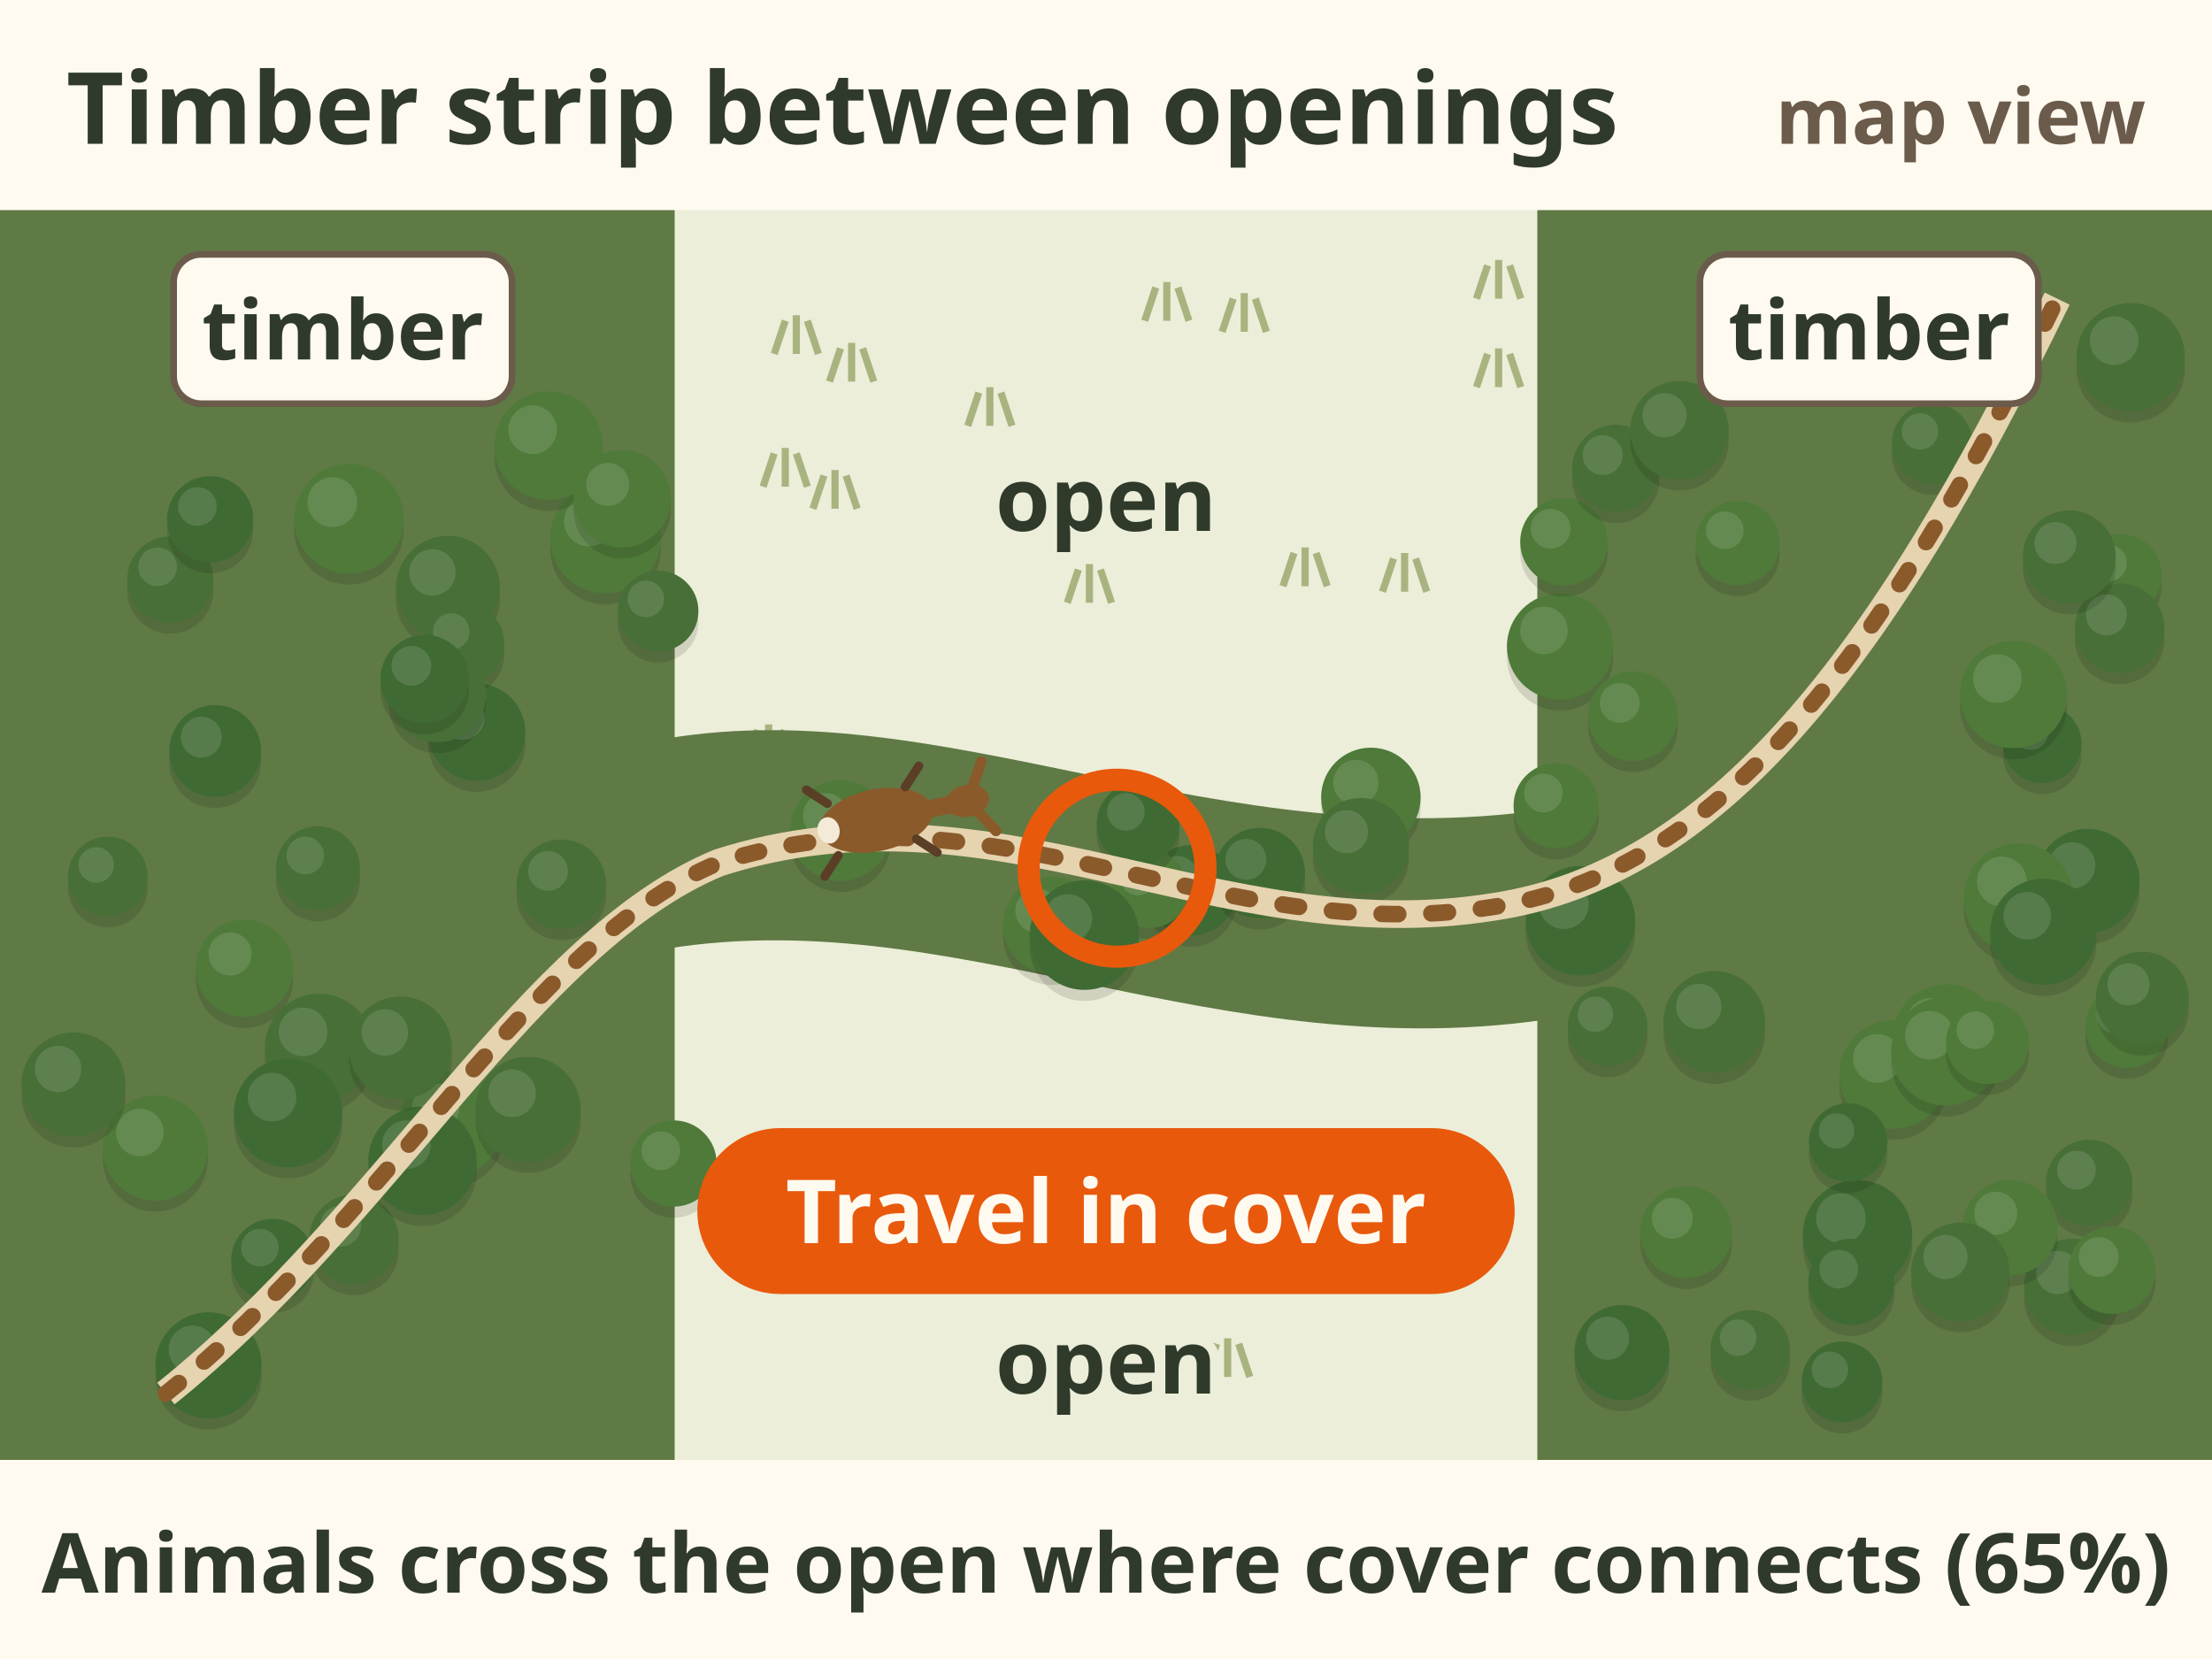
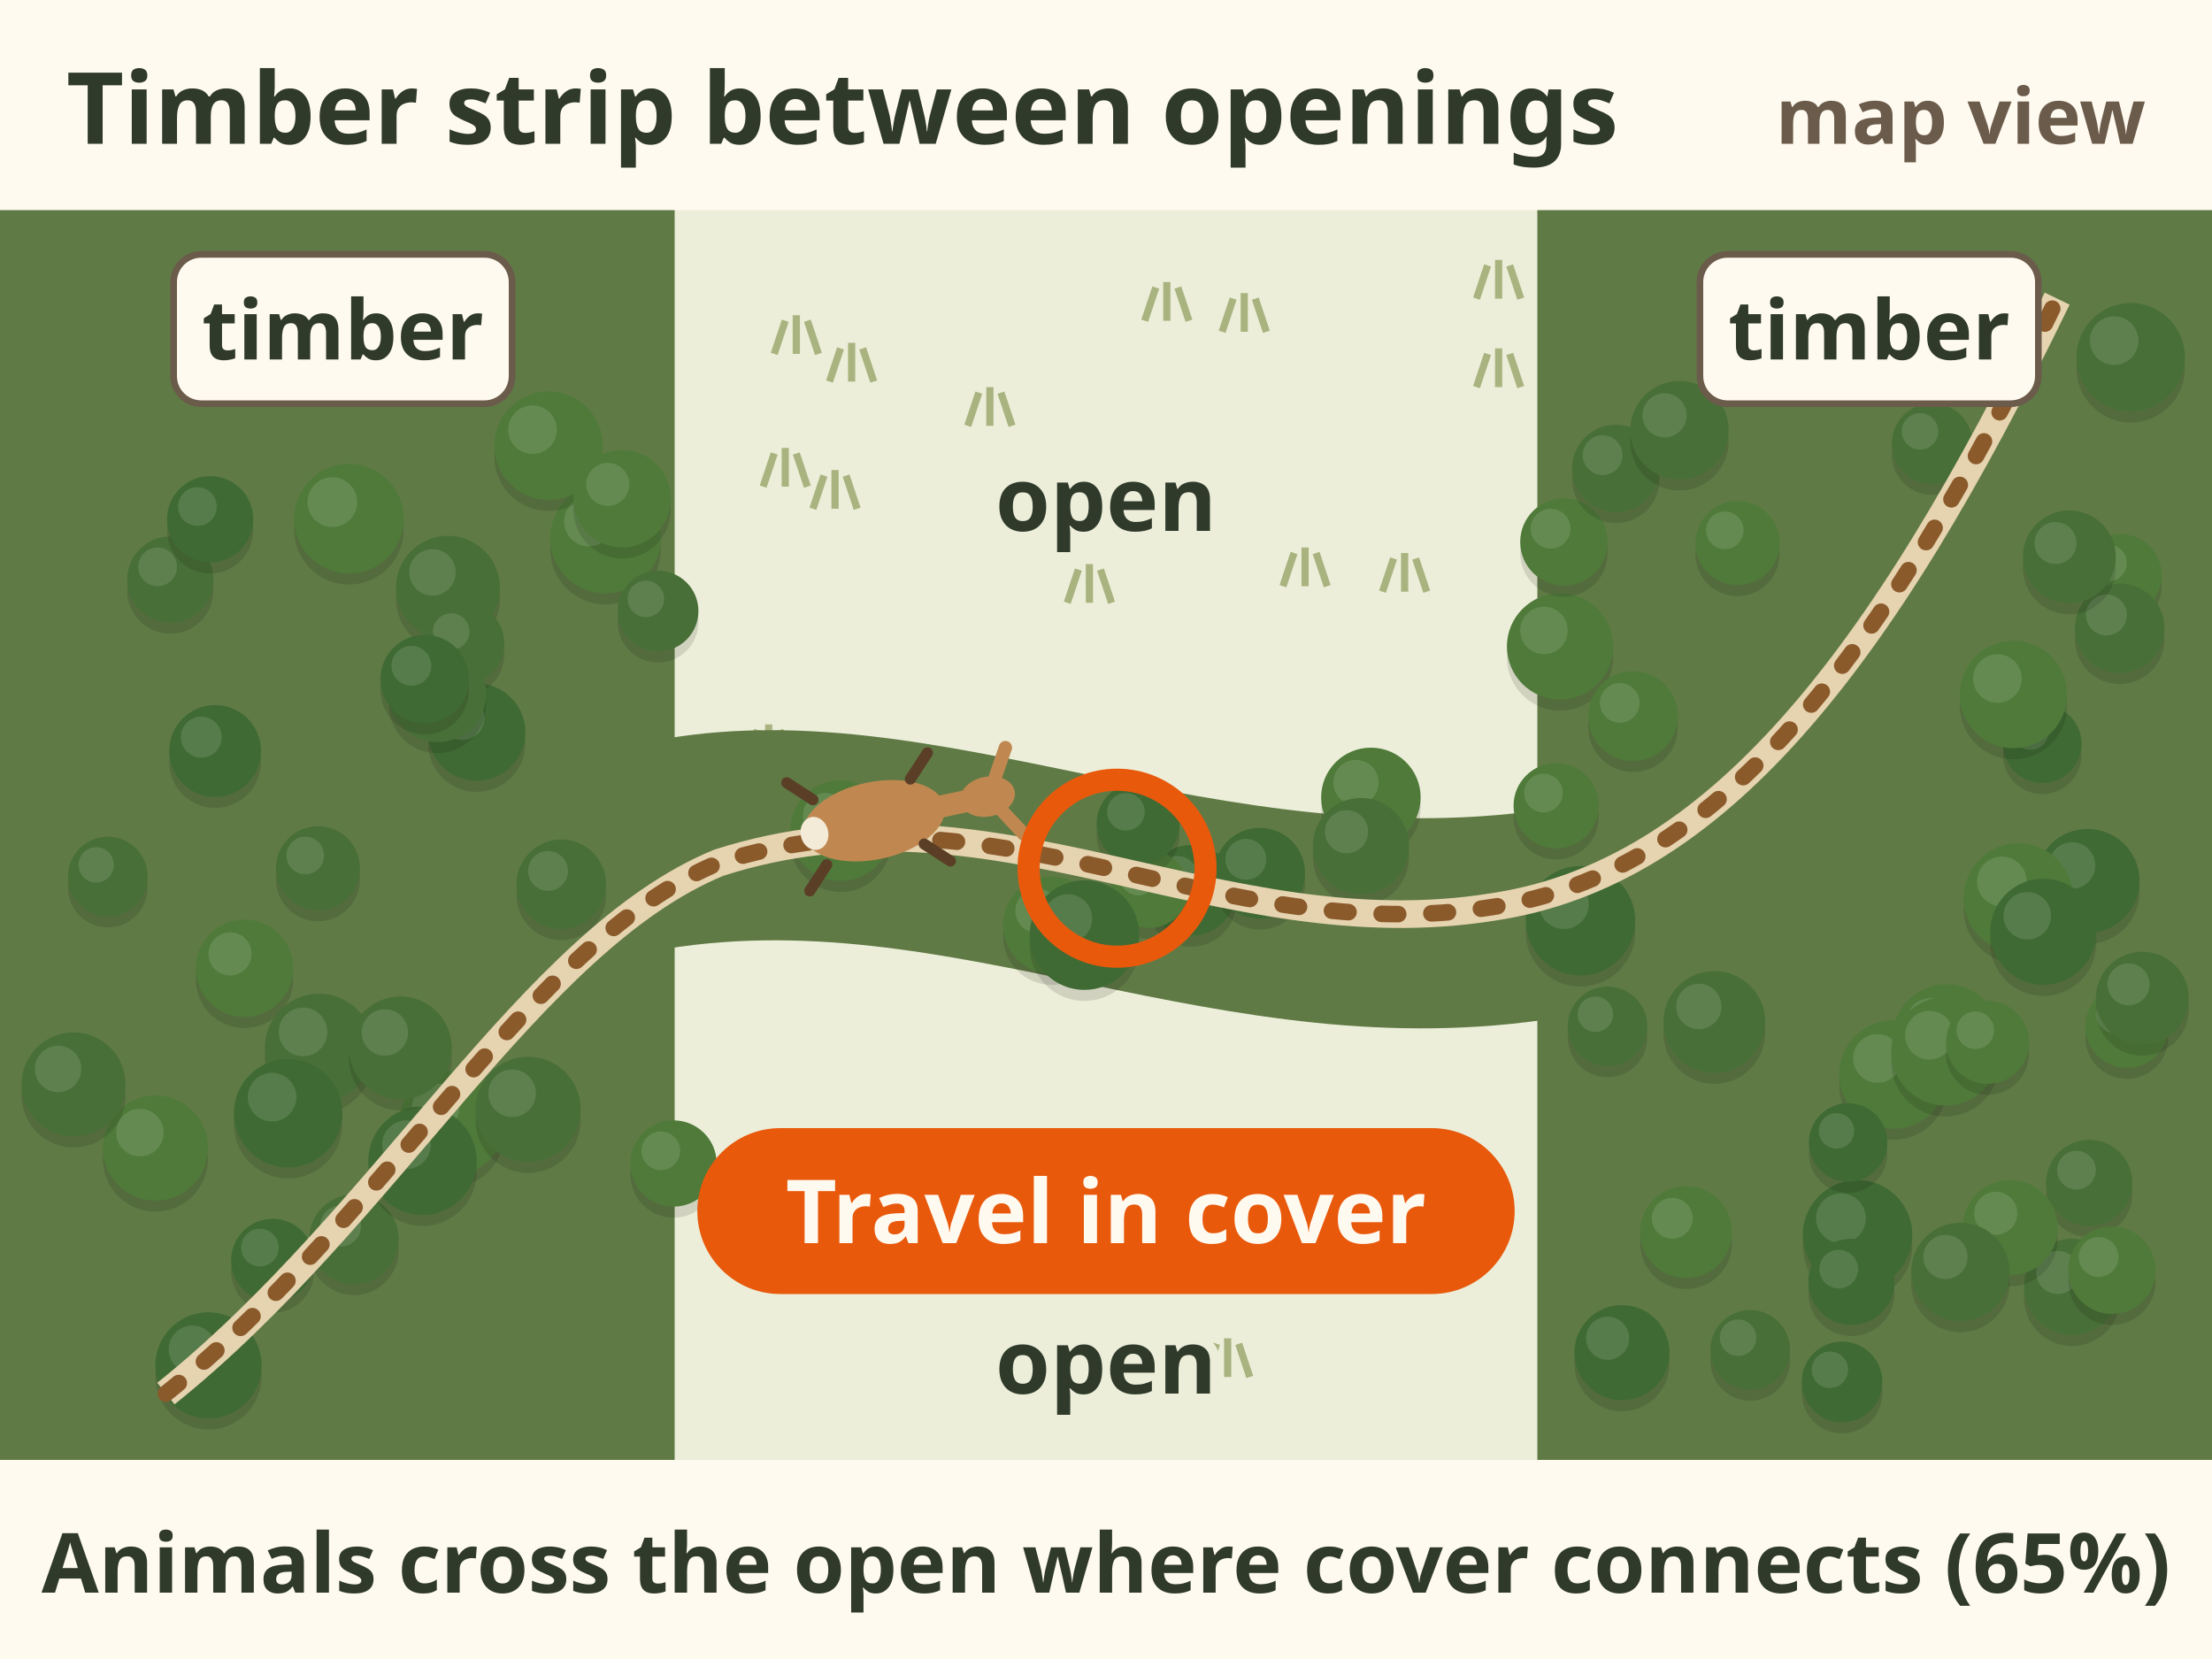
<svg xmlns="http://www.w3.org/2000/svg" viewBox="0 0 400 300" font-family="sans-serif" role="img" aria-label="Map view of two big blocks of timber joined by a narrow strip of trees across open ground. The trail between the two blocks follows the strip, so animals stay in cover, and a deer is walking it. The middle of the strip is circled orange: travel in cover. Animals cross the open where cover connects (65%).">
  <rect width="400" height="300" fill="#fffaf0" />
  <text x="12" y="26" font-size="18" font-weight="bold" fill="#2f3a2b">Timber strip between openings</text>
  <text x="388" y="26" font-size="14" font-weight="bold" fill="#6b5b4b" text-anchor="end">map view</text>
  <rect x="0" y="38" width="400" height="226" fill="#eceed9" />
  <path d="M175 77 l2 -6 M179 77 l0 -7 M183 77 l-2 -6" stroke="#a9b37f" stroke-width="1.3" fill="none" />
  <path d="M221 60 l2 -6 M225 60 l0 -7 M229 60 l-2 -6" stroke="#a9b37f" stroke-width="1.3" fill="none" />
  <path d="M138 154 l2 -6 M142 154 l0 -7 M146 154 l-2 -6" stroke="#a9b37f" stroke-width="1.3" fill="none" />
  <path d="M135 138 l2 -6 M139 138 l0 -7 M143 138 l-2 -6" stroke="#a9b37f" stroke-width="1.3" fill="none" />
  <path d="M140 64 l2 -6 M144 64 l0 -7 M148 64 l-2 -6" stroke="#a9b37f" stroke-width="1.3" fill="none" />
  <path d="M147 92 l2 -6 M151 92 l0 -7 M155 92 l-2 -6" stroke="#a9b37f" stroke-width="1.3" fill="none" />
  <path d="M218 249 l2 -6 M222 249 l0 -7 M226 249 l-2 -6" stroke="#a9b37f" stroke-width="1.3" fill="none" />
  <path d="M267 54 l2 -6 M271 54 l0 -7 M275 54 l-2 -6" stroke="#a9b37f" stroke-width="1.3" fill="none" />
  <path d="M250 107 l2 -6 M254 107 l0 -7 M258 107 l-2 -6" stroke="#a9b37f" stroke-width="1.3" fill="none" />
  <path d="M150 69 l2 -6 M154 69 l0 -7 M158 69 l-2 -6" stroke="#a9b37f" stroke-width="1.3" fill="none" />
  <path d="M207 58 l2 -6 M211 58 l0 -7 M215 58 l-2 -6" stroke="#a9b37f" stroke-width="1.3" fill="none" />
  <path d="M138 88 l2 -6 M142 88 l0 -7 M146 88 l-2 -6" stroke="#a9b37f" stroke-width="1.3" fill="none" />
  <path d="M193 109 l2 -6 M197 109 l0 -7 M201 109 l-2 -6" stroke="#a9b37f" stroke-width="1.3" fill="none" />
  <path d="M232 106 l2 -6 M236 106 l0 -7 M240 106 l-2 -6" stroke="#a9b37f" stroke-width="1.3" fill="none" />
  <path d="M267 70 l2 -6 M271 70 l0 -7 M275 70 l-2 -6" stroke="#a9b37f" stroke-width="1.3" fill="none" />
  <rect x="0" y="38" width="122" height="226" fill="#5f7a45" />
  <rect x="278" y="38" width="122" height="226" fill="#5f7a45" />
  <path d="M118 134 C170 124 220 156 282 146 L282 184 C220 194 172 162 118 172z" fill="#5f7a45" />
  <circle cx="101.5" cy="161.9" r="8.1" fill="#000" opacity=".12" />
  <circle cx="101.5" cy="159.9" r="8.1" fill="#486f37" />
  <circle cx="99.1" cy="157.5" r="3.6" fill="#fff" opacity=".12" />
  <circle cx="190.2" cy="169.3" r="8.8" fill="#000" opacity=".12" />
  <circle cx="190.2" cy="167.3" r="8.8" fill="#4f7a3a" />
  <circle cx="187.6" cy="164.7" r="4.0" fill="#fff" opacity=".12" />
  <circle cx="109.5" cy="99.3" r="10.0" fill="#000" opacity=".12" />
  <circle cx="109.5" cy="97.3" r="10.0" fill="#4f7a3a" />
  <circle cx="106.5" cy="94.3" r="4.5" fill="#fff" opacity=".12" />
  <circle cx="215.4" cy="163.0" r="8.2" fill="#000" opacity=".12" />
  <circle cx="215.4" cy="161.0" r="8.2" fill="#3f6a33" />
  <circle cx="212.9" cy="158.5" r="3.7" fill="#fff" opacity=".12" />
  <circle cx="99.2" cy="82.6" r="9.8" fill="#000" opacity=".12" />
  <circle cx="99.2" cy="80.6" r="9.8" fill="#4f7a3a" />
  <circle cx="96.3" cy="77.7" r="4.4" fill="#fff" opacity=".12" />
  <circle cx="290.7" cy="187.6" r="7.2" fill="#000" opacity=".12" />
  <circle cx="290.7" cy="185.6" r="7.2" fill="#486f37" />
  <circle cx="288.5" cy="183.4" r="3.2" fill="#fff" opacity=".12" />
  <circle cx="28.1" cy="209.6" r="9.5" fill="#000" opacity=".12" />
  <circle cx="28.1" cy="207.6" r="9.5" fill="#4f7a3a" />
  <circle cx="25.3" cy="204.8" r="4.3" fill="#fff" opacity=".12" />
  <circle cx="342.4" cy="196.3" r="9.8" fill="#000" opacity=".12" />
  <circle cx="342.4" cy="194.3" r="9.8" fill="#4f7a3a" />
  <circle cx="339.5" cy="191.4" r="4.4" fill="#fff" opacity=".12" />
  <circle cx="285.8" cy="168.5" r="9.9" fill="#000" opacity=".12" />
  <circle cx="285.8" cy="166.5" r="9.9" fill="#3f6a33" />
  <circle cx="282.8" cy="163.5" r="4.5" fill="#fff" opacity=".12" />
  <circle cx="63.1" cy="95.8" r="9.9" fill="#000" opacity=".12" />
  <circle cx="63.1" cy="93.8" r="9.9" fill="#4f7a3a" />
  <circle cx="60.1" cy="90.8" r="4.5" fill="#fff" opacity=".12" />
  <circle cx="304.9" cy="224.8" r="8.3" fill="#000" opacity=".12" />
  <circle cx="304.9" cy="222.8" r="8.3" fill="#4f7a3a" />
  <circle cx="302.4" cy="220.3" r="3.7" fill="#fff" opacity=".12" />
  <circle cx="227.8" cy="159.9" r="8.2" fill="#000" opacity=".12" />
  <circle cx="227.8" cy="157.9" r="8.2" fill="#3f6a33" />
  <circle cx="225.3" cy="155.4" r="3.7" fill="#fff" opacity=".12" />
  <circle cx="352.0" cy="189.8" r="9.8" fill="#000" opacity=".12" />
  <circle cx="352.0" cy="187.8" r="9.8" fill="#4f7a3a" />
  <circle cx="349.1" cy="184.9" r="4.4" fill="#fff" opacity=".12" />
  <circle cx="384.6" cy="187.6" r="7.5" fill="#000" opacity=".12" />
  <circle cx="384.6" cy="185.6" r="7.5" fill="#4f7a3a" />
  <circle cx="382.4" cy="183.4" r="3.4" fill="#fff" opacity=".12" />
  <circle cx="374.7" cy="234.7" r="8.7" fill="#000" opacity=".12" />
  <circle cx="374.7" cy="232.7" r="8.7" fill="#486f37" />
  <circle cx="372.1" cy="230.1" r="3.9" fill="#fff" opacity=".12" />
  <circle cx="383.5" cy="106.0" r="7.4" fill="#000" opacity=".12" />
  <circle cx="383.5" cy="104.0" r="7.4" fill="#4f7a3a" />
  <circle cx="381.3" cy="101.8" r="3.3" fill="#fff" opacity=".12" />
  <circle cx="333.1" cy="251.9" r="7.3" fill="#000" opacity=".12" />
  <circle cx="333.1" cy="249.9" r="7.3" fill="#3f6a33" />
  <circle cx="330.9" cy="247.7" r="3.3" fill="#fff" opacity=".12" />
  <circle cx="282.1" cy="118.9" r="9.6" fill="#000" opacity=".12" />
  <circle cx="282.1" cy="116.9" r="9.6" fill="#4f7a3a" />
  <circle cx="279.2" cy="114.0" r="4.3" fill="#fff" opacity=".12" />
  <circle cx="86.2" cy="134.4" r="8.8" fill="#000" opacity=".12" />
  <circle cx="86.2" cy="132.4" r="8.8" fill="#3f6a33" />
  <circle cx="83.6" cy="129.8" r="4.0" fill="#fff" opacity=".12" />
  <circle cx="64.0" cy="226.1" r="8.1" fill="#000" opacity=".12" />
  <circle cx="64.0" cy="224.1" r="8.1" fill="#486f37" />
  <circle cx="61.6" cy="221.7" r="3.7" fill="#fff" opacity=".12" />
  <circle cx="377.8" cy="215.9" r="7.8" fill="#000" opacity=".12" />
  <circle cx="377.8" cy="213.9" r="7.8" fill="#486f37" />
  <circle cx="375.5" cy="211.6" r="3.5" fill="#fff" opacity=".12" />
  <circle cx="282.8" cy="100.0" r="7.9" fill="#000" opacity=".12" />
  <circle cx="282.8" cy="98.0" r="7.9" fill="#4f7a3a" />
  <circle cx="280.4" cy="95.6" r="3.6" fill="#fff" opacity=".12" />
  <circle cx="207.9" cy="162.8" r="7.0" fill="#000" opacity=".12" />
  <circle cx="207.9" cy="160.8" r="7.0" fill="#4f7a3a" />
  <circle cx="205.8" cy="158.7" r="3.2" fill="#fff" opacity=".12" />
  <circle cx="383.3" cy="115.6" r="8.1" fill="#000" opacity=".12" />
  <circle cx="383.3" cy="113.6" r="8.1" fill="#486f37" />
  <circle cx="380.9" cy="111.2" r="3.7" fill="#fff" opacity=".12" />
  <circle cx="247.9" cy="146.2" r="9.0" fill="#000" opacity=".12" />
  <circle cx="247.9" cy="144.2" r="9.0" fill="#4f7a3a" />
  <circle cx="245.2" cy="141.5" r="4.1" fill="#fff" opacity=".12" />
  <circle cx="196.1" cy="171.1" r="9.9" fill="#000" opacity=".12" />
  <circle cx="196.1" cy="169.1" r="9.9" fill="#3f6a33" />
  <circle cx="193.1" cy="166.1" r="4.4" fill="#fff" opacity=".12" />
  <circle cx="374.2" cy="102.7" r="8.4" fill="#000" opacity=".12" />
  <circle cx="374.2" cy="100.7" r="8.4" fill="#486f37" />
  <circle cx="371.7" cy="98.2" r="3.8" fill="#fff" opacity=".12" />
  <circle cx="81.7" cy="205.1" r="9.5" fill="#000" opacity=".12" />
  <circle cx="81.7" cy="203.1" r="9.5" fill="#4f7a3a" />
  <circle cx="78.8" cy="200.2" r="4.3" fill="#fff" opacity=".12" />
  <circle cx="314.2" cy="100.2" r="7.6" fill="#000" opacity=".12" />
  <circle cx="314.2" cy="98.2" r="7.6" fill="#4f7a3a" />
  <circle cx="311.9" cy="95.9" r="3.4" fill="#fff" opacity=".12" />
  <circle cx="316.5" cy="246.1" r="7.2" fill="#000" opacity=".12" />
  <circle cx="316.5" cy="244.1" r="7.2" fill="#486f37" />
  <circle cx="314.3" cy="241.9" r="3.3" fill="#fff" opacity=".12" />
  <circle cx="57.5" cy="159.0" r="7.6" fill="#000" opacity=".12" />
  <circle cx="57.5" cy="157.0" r="7.6" fill="#486f37" />
  <circle cx="55.2" cy="154.7" r="3.4" fill="#fff" opacity=".12" />
  <circle cx="81.0" cy="108.3" r="9.4" fill="#000" opacity=".12" />
  <circle cx="81.0" cy="106.3" r="9.4" fill="#486f37" />
  <circle cx="78.2" cy="103.5" r="4.2" fill="#fff" opacity=".12" />
  <circle cx="44.2" cy="177.1" r="8.8" fill="#000" opacity=".12" />
  <circle cx="44.2" cy="175.1" r="8.8" fill="#4f7a3a" />
  <circle cx="41.6" cy="172.5" r="3.9" fill="#fff" opacity=".12" />
  <circle cx="121.8" cy="212.4" r="7.8" fill="#000" opacity=".12" />
  <circle cx="121.8" cy="210.4" r="7.8" fill="#4f7a3a" />
  <circle cx="119.5" cy="208.1" r="3.5" fill="#fff" opacity=".12" />
  <circle cx="246.1" cy="155.0" r="8.7" fill="#000" opacity=".12" />
  <circle cx="246.1" cy="153.0" r="8.7" fill="#486f37" />
  <circle cx="243.5" cy="150.4" r="3.9" fill="#fff" opacity=".12" />
  <circle cx="95.5" cy="202.6" r="9.5" fill="#000" opacity=".12" />
  <circle cx="95.5" cy="200.6" r="9.5" fill="#486f37" />
  <circle cx="92.6" cy="197.7" r="4.3" fill="#fff" opacity=".12" />
  <circle cx="293.3" cy="246.6" r="8.6" fill="#000" opacity=".12" />
  <circle cx="293.3" cy="244.6" r="8.6" fill="#3f6a33" />
  <circle cx="290.7" cy="242.0" r="3.9" fill="#fff" opacity=".12" />
  <circle cx="335.9" cy="225.3" r="9.9" fill="#000" opacity=".12" />
  <circle cx="335.9" cy="223.3" r="9.9" fill="#3f6a33" />
  <circle cx="332.9" cy="220.3" r="4.5" fill="#fff" opacity=".12" />
  <circle cx="351.8" cy="192.1" r="9.8" fill="#000" opacity=".12" />
  <circle cx="351.8" cy="190.1" r="9.8" fill="#4f7a3a" />
  <circle cx="348.9" cy="187.2" r="4.4" fill="#fff" opacity=".12" />
  <circle cx="292.2" cy="86.7" r="7.9" fill="#000" opacity=".12" />
  <circle cx="292.2" cy="84.7" r="7.9" fill="#486f37" />
  <circle cx="289.8" cy="82.3" r="3.6" fill="#fff" opacity=".12" />
  <circle cx="19.5" cy="160.5" r="7.2" fill="#000" opacity=".12" />
  <circle cx="19.5" cy="158.5" r="7.2" fill="#486f37" />
  <circle cx="17.4" cy="156.4" r="3.2" fill="#fff" opacity=".12" />
  <circle cx="377.5" cy="161.3" r="9.4" fill="#000" opacity=".12" />
  <circle cx="377.5" cy="159.3" r="9.4" fill="#3f6a33" />
  <circle cx="374.7" cy="156.5" r="4.2" fill="#fff" opacity=".12" />
  <circle cx="76.4" cy="211.9" r="9.8" fill="#000" opacity=".12" />
  <circle cx="76.4" cy="209.9" r="9.8" fill="#3f6a33" />
  <circle cx="73.5" cy="207.0" r="4.4" fill="#fff" opacity=".12" />
  <circle cx="30.8" cy="106.8" r="7.8" fill="#000" opacity=".12" />
  <circle cx="30.8" cy="104.8" r="7.8" fill="#486f37" />
  <circle cx="28.5" cy="102.5" r="3.5" fill="#fff" opacity=".12" />
  <circle cx="334.2" cy="208.6" r="7.1" fill="#000" opacity=".12" />
  <circle cx="334.2" cy="206.6" r="7.1" fill="#3f6a33" />
  <circle cx="332.1" cy="204.5" r="3.2" fill="#fff" opacity=".12" />
  <circle cx="37.7" cy="248.9" r="9.6" fill="#000" opacity=".12" />
  <circle cx="37.7" cy="246.9" r="9.6" fill="#3f6a33" />
  <circle cx="34.8" cy="244.0" r="4.3" fill="#fff" opacity=".12" />
  <circle cx="205.8" cy="151.0" r="7.5" fill="#000" opacity=".12" />
  <circle cx="205.8" cy="149.0" r="7.5" fill="#3f6a33" />
  <circle cx="203.6" cy="146.8" r="3.4" fill="#fff" opacity=".12" />
  <circle cx="83.8" cy="118.4" r="7.4" fill="#000" opacity=".12" />
  <circle cx="83.8" cy="116.4" r="7.4" fill="#486f37" />
  <circle cx="81.6" cy="114.2" r="3.3" fill="#fff" opacity=".12" />
  <circle cx="13.3" cy="198.1" r="9.4" fill="#000" opacity=".12" />
  <circle cx="13.3" cy="196.1" r="9.4" fill="#486f37" />
  <circle cx="10.5" cy="193.3" r="4.2" fill="#fff" opacity=".12" />
  <circle cx="79.1" cy="127.4" r="8.8" fill="#000" opacity=".12" />
  <circle cx="79.1" cy="125.4" r="8.8" fill="#486f37" />
  <circle cx="76.5" cy="122.8" r="4.0" fill="#fff" opacity=".12" />
  <circle cx="152.0" cy="152.2" r="9.1" fill="#000" opacity=".12" />
  <circle cx="152.0" cy="150.2" r="9.1" fill="#4f7a3a" />
  <circle cx="149.3" cy="147.5" r="4.1" fill="#fff" opacity=".12" />
  <circle cx="369.3" cy="136.5" r="7.1" fill="#000" opacity=".12" />
  <circle cx="369.3" cy="134.5" r="7.1" fill="#3f6a33" />
  <circle cx="367.2" cy="132.4" r="3.2" fill="#fff" opacity=".12" />
  <circle cx="38.9" cy="137.8" r="8.3" fill="#000" opacity=".12" />
  <circle cx="38.9" cy="135.8" r="8.3" fill="#3f6a33" />
  <circle cx="36.4" cy="133.3" r="3.7" fill="#fff" opacity=".12" />
  <circle cx="364.1" cy="127.6" r="9.7" fill="#000" opacity=".12" />
  <circle cx="364.1" cy="125.6" r="9.7" fill="#4f7a3a" />
  <circle cx="361.2" cy="122.7" r="4.4" fill="#fff" opacity=".12" />
  <circle cx="57.7" cy="191.5" r="9.8" fill="#000" opacity=".12" />
  <circle cx="57.7" cy="189.5" r="9.8" fill="#486f37" />
  <circle cx="54.8" cy="186.6" r="4.4" fill="#fff" opacity=".12" />
  <circle cx="310.0" cy="186.8" r="9.2" fill="#000" opacity=".12" />
  <circle cx="310.0" cy="184.8" r="9.2" fill="#486f37" />
  <circle cx="307.2" cy="182.0" r="4.1" fill="#fff" opacity=".12" />
  <circle cx="281.4" cy="147.7" r="7.7" fill="#000" opacity=".12" />
  <circle cx="281.4" cy="145.7" r="7.7" fill="#4f7a3a" />
  <circle cx="279.1" cy="143.4" r="3.5" fill="#fff" opacity=".12" />
  <circle cx="49.3" cy="229.9" r="7.5" fill="#000" opacity=".12" />
  <circle cx="49.3" cy="227.9" r="7.5" fill="#3f6a33" />
  <circle cx="47.0" cy="225.6" r="3.4" fill="#fff" opacity=".12" />
  <circle cx="119.0" cy="112.5" r="7.3" fill="#000" opacity=".12" />
  <circle cx="119.0" cy="110.5" r="7.3" fill="#486f37" />
  <circle cx="116.8" cy="108.3" r="3.3" fill="#fff" opacity=".12" />
  <circle cx="52.1" cy="203.3" r="9.8" fill="#000" opacity=".12" />
  <circle cx="52.1" cy="201.3" r="9.8" fill="#3f6a33" />
  <circle cx="49.2" cy="198.4" r="4.4" fill="#fff" opacity=".12" />
  <circle cx="387.4" cy="182.5" r="8.4" fill="#000" opacity=".12" />
  <circle cx="387.4" cy="180.5" r="8.4" fill="#486f37" />
  <circle cx="384.9" cy="178.0" r="3.8" fill="#fff" opacity=".12" />
  <circle cx="295.3" cy="131.5" r="8.1" fill="#000" opacity=".12" />
  <circle cx="295.3" cy="129.5" r="8.1" fill="#4f7a3a" />
  <circle cx="292.9" cy="127.1" r="3.6" fill="#fff" opacity=".12" />
  <circle cx="365.0" cy="164.4" r="9.9" fill="#000" opacity=".12" />
  <circle cx="365.0" cy="162.4" r="9.9" fill="#4f7a3a" />
  <circle cx="362.0" cy="159.4" r="4.5" fill="#fff" opacity=".12" />
  <circle cx="72.4" cy="191.5" r="9.3" fill="#000" opacity=".12" />
  <circle cx="72.4" cy="189.5" r="9.3" fill="#486f37" />
  <circle cx="69.6" cy="186.7" r="4.2" fill="#fff" opacity=".12" />
  <circle cx="359.4" cy="190.5" r="7.5" fill="#000" opacity=".12" />
  <circle cx="359.4" cy="188.5" r="7.5" fill="#4f7a3a" />
  <circle cx="357.2" cy="186.3" r="3.4" fill="#fff" opacity=".12" />
  <circle cx="349.4" cy="82.2" r="7.3" fill="#000" opacity=".12" />
  <circle cx="349.4" cy="80.2" r="7.3" fill="#486f37" />
  <circle cx="347.2" cy="78.0" r="3.3" fill="#fff" opacity=".12" />
  <circle cx="369.5" cy="170.5" r="9.6" fill="#000" opacity=".12" />
  <circle cx="369.5" cy="168.5" r="9.6" fill="#3f6a33" />
  <circle cx="366.6" cy="165.6" r="4.3" fill="#fff" opacity=".12" />
  <circle cx="112.5" cy="92.2" r="8.8" fill="#000" opacity=".12" />
  <circle cx="112.5" cy="90.2" r="8.8" fill="#4f7a3a" />
  <circle cx="109.9" cy="87.6" r="3.9" fill="#fff" opacity=".12" />
  <circle cx="363.5" cy="224.0" r="8.6" fill="#000" opacity=".12" />
  <circle cx="363.5" cy="222.0" r="8.6" fill="#4f7a3a" />
  <circle cx="360.9" cy="219.4" r="3.9" fill="#fff" opacity=".12" />
  <circle cx="381.9" cy="231.7" r="7.9" fill="#000" opacity=".12" />
  <circle cx="381.9" cy="229.7" r="7.9" fill="#4f7a3a" />
  <circle cx="379.5" cy="227.3" r="3.6" fill="#fff" opacity=".12" />
  <circle cx="76.8" cy="124.8" r="8.0" fill="#000" opacity=".12" />
  <circle cx="76.8" cy="122.8" r="8.0" fill="#3f6a33" />
  <circle cx="74.4" cy="120.4" r="3.6" fill="#fff" opacity=".12" />
  <circle cx="385.3" cy="66.6" r="9.8" fill="#000" opacity=".12" />
  <circle cx="385.3" cy="64.6" r="9.8" fill="#486f37" />
  <circle cx="382.3" cy="61.6" r="4.4" fill="#fff" opacity=".12" />
  <circle cx="354.5" cy="232.0" r="8.9" fill="#000" opacity=".12" />
  <circle cx="354.5" cy="230.0" r="8.9" fill="#486f37" />
  <circle cx="351.8" cy="227.3" r="4.0" fill="#fff" opacity=".12" />
  <circle cx="38.0" cy="95.9" r="7.8" fill="#000" opacity=".12" />
  <circle cx="38.0" cy="93.9" r="7.8" fill="#3f6a33" />
  <circle cx="35.7" cy="91.6" r="3.5" fill="#fff" opacity=".12" />
  <circle cx="303.7" cy="79.8" r="8.9" fill="#000" opacity=".12" />
  <circle cx="303.7" cy="77.8" r="8.9" fill="#486f37" />
  <circle cx="301.0" cy="75.1" r="4.0" fill="#fff" opacity=".12" />
  <circle cx="334.8" cy="233.8" r="7.8" fill="#000" opacity=".12" />
  <circle cx="334.8" cy="231.8" r="7.8" fill="#3f6a33" />
  <circle cx="332.5" cy="229.5" r="3.5" fill="#fff" opacity=".12" />
  <path d="M30 252 C70 220 96 170 130 156 C180 140 220 172 270 164 C310 158 340 120 372 54" stroke="#e6d3b0" stroke-width="5" fill="none" />
  <path d="M30 252 C70 220 96 170 130 156 C180 140 220 172 270 164 C310 158 340 120 372 54" stroke="#8b5a2b" stroke-width="3" stroke-dasharray="3 6" stroke-linecap="round" fill="none" />
  <g transform="translate(160 148) rotate(78)">
-     <g transform="scale(0.8)">
-       <ellipse cx="0" cy="2" rx="7" ry="13" fill="#8b5a2b" />
-       <path d="M-2 -10 L-2 -16 L2 -16 L2 -10z" fill="#8b5a2b" />
-       <ellipse cx="0" cy="-19" rx="3.6" ry="5" fill="#8b5a2b" />
-       <path d="M-3 -21 l-5 -3 M3 -21 l5 -3" stroke="#8b5a2b" stroke-width="2.4" stroke-linecap="round" />
+     <g transform="scale(1.0)">
+       <ellipse cx="0" cy="2" rx="7" ry="13" fill="#c08850" />
+       <path d="M-2 -10 L-2 -16 L2 -16 L2 -10z" fill="#c08850" />
+       <ellipse cx="0" cy="-19" rx="3.6" ry="5" fill="#c08850" />
+       <path d="M-3 -21 l-5 -3 M3 -21 l5 -3" stroke="#c08850" stroke-width="2.4" stroke-linecap="round" />
      <path d="M-6 -6 l-4 -4 M6 -6 l4 -4 M-6 12 l-4 4 M6 12 l4 4" stroke="#5a3e26" stroke-width="2" stroke-linecap="round" />
      <ellipse cx="0" cy="13" rx="3" ry="2.5" fill="#f3ead8" />
    </g>
  </g>
  <circle cx="202" cy="157" r="16" fill="none" stroke="#e8590c" stroke-width="4" />
  <rect x="31.4" y="46.0" width="61.2" height="27.0" rx="5" fill="#fffaf0" stroke="#6b5b4b" stroke-width="1.2" />
  <text x="62" y="65" font-size="15" font-weight="bold" fill="#2f3a2b" text-anchor="middle">timber</text>
  <rect x="307.4" y="46.0" width="61.2" height="27.0" rx="5" fill="#fffaf0" stroke="#6b5b4b" stroke-width="1.2" />
  <text x="338" y="65" font-size="15" font-weight="bold" fill="#2f3a2b" text-anchor="middle">timber</text>
  <text x="200" y="96" font-size="16" font-weight="bold" fill="#2f3a2b" text-anchor="middle" stroke="#eceed9" stroke-width="3.5" paint-order="stroke" stroke-linejoin="round">open</text>
  <text x="200" y="252" font-size="16" font-weight="bold" fill="#2f3a2b" text-anchor="middle" stroke="#eceed9" stroke-width="3.5" paint-order="stroke" stroke-linejoin="round">open</text>
  <rect x="126.1" y="204" width="147.8" height="30" rx="15.0" fill="#e8590c" />
  <text x="200" y="224.8" font-size="16" font-weight="bold" fill="#fffaf0" text-anchor="middle">Travel in cover</text>
  <text x="200" y="288" font-size="15" font-weight="bold" fill="#2f3a2b" text-anchor="middle">Animals cross the open where cover connects (65%)</text>
</svg>
